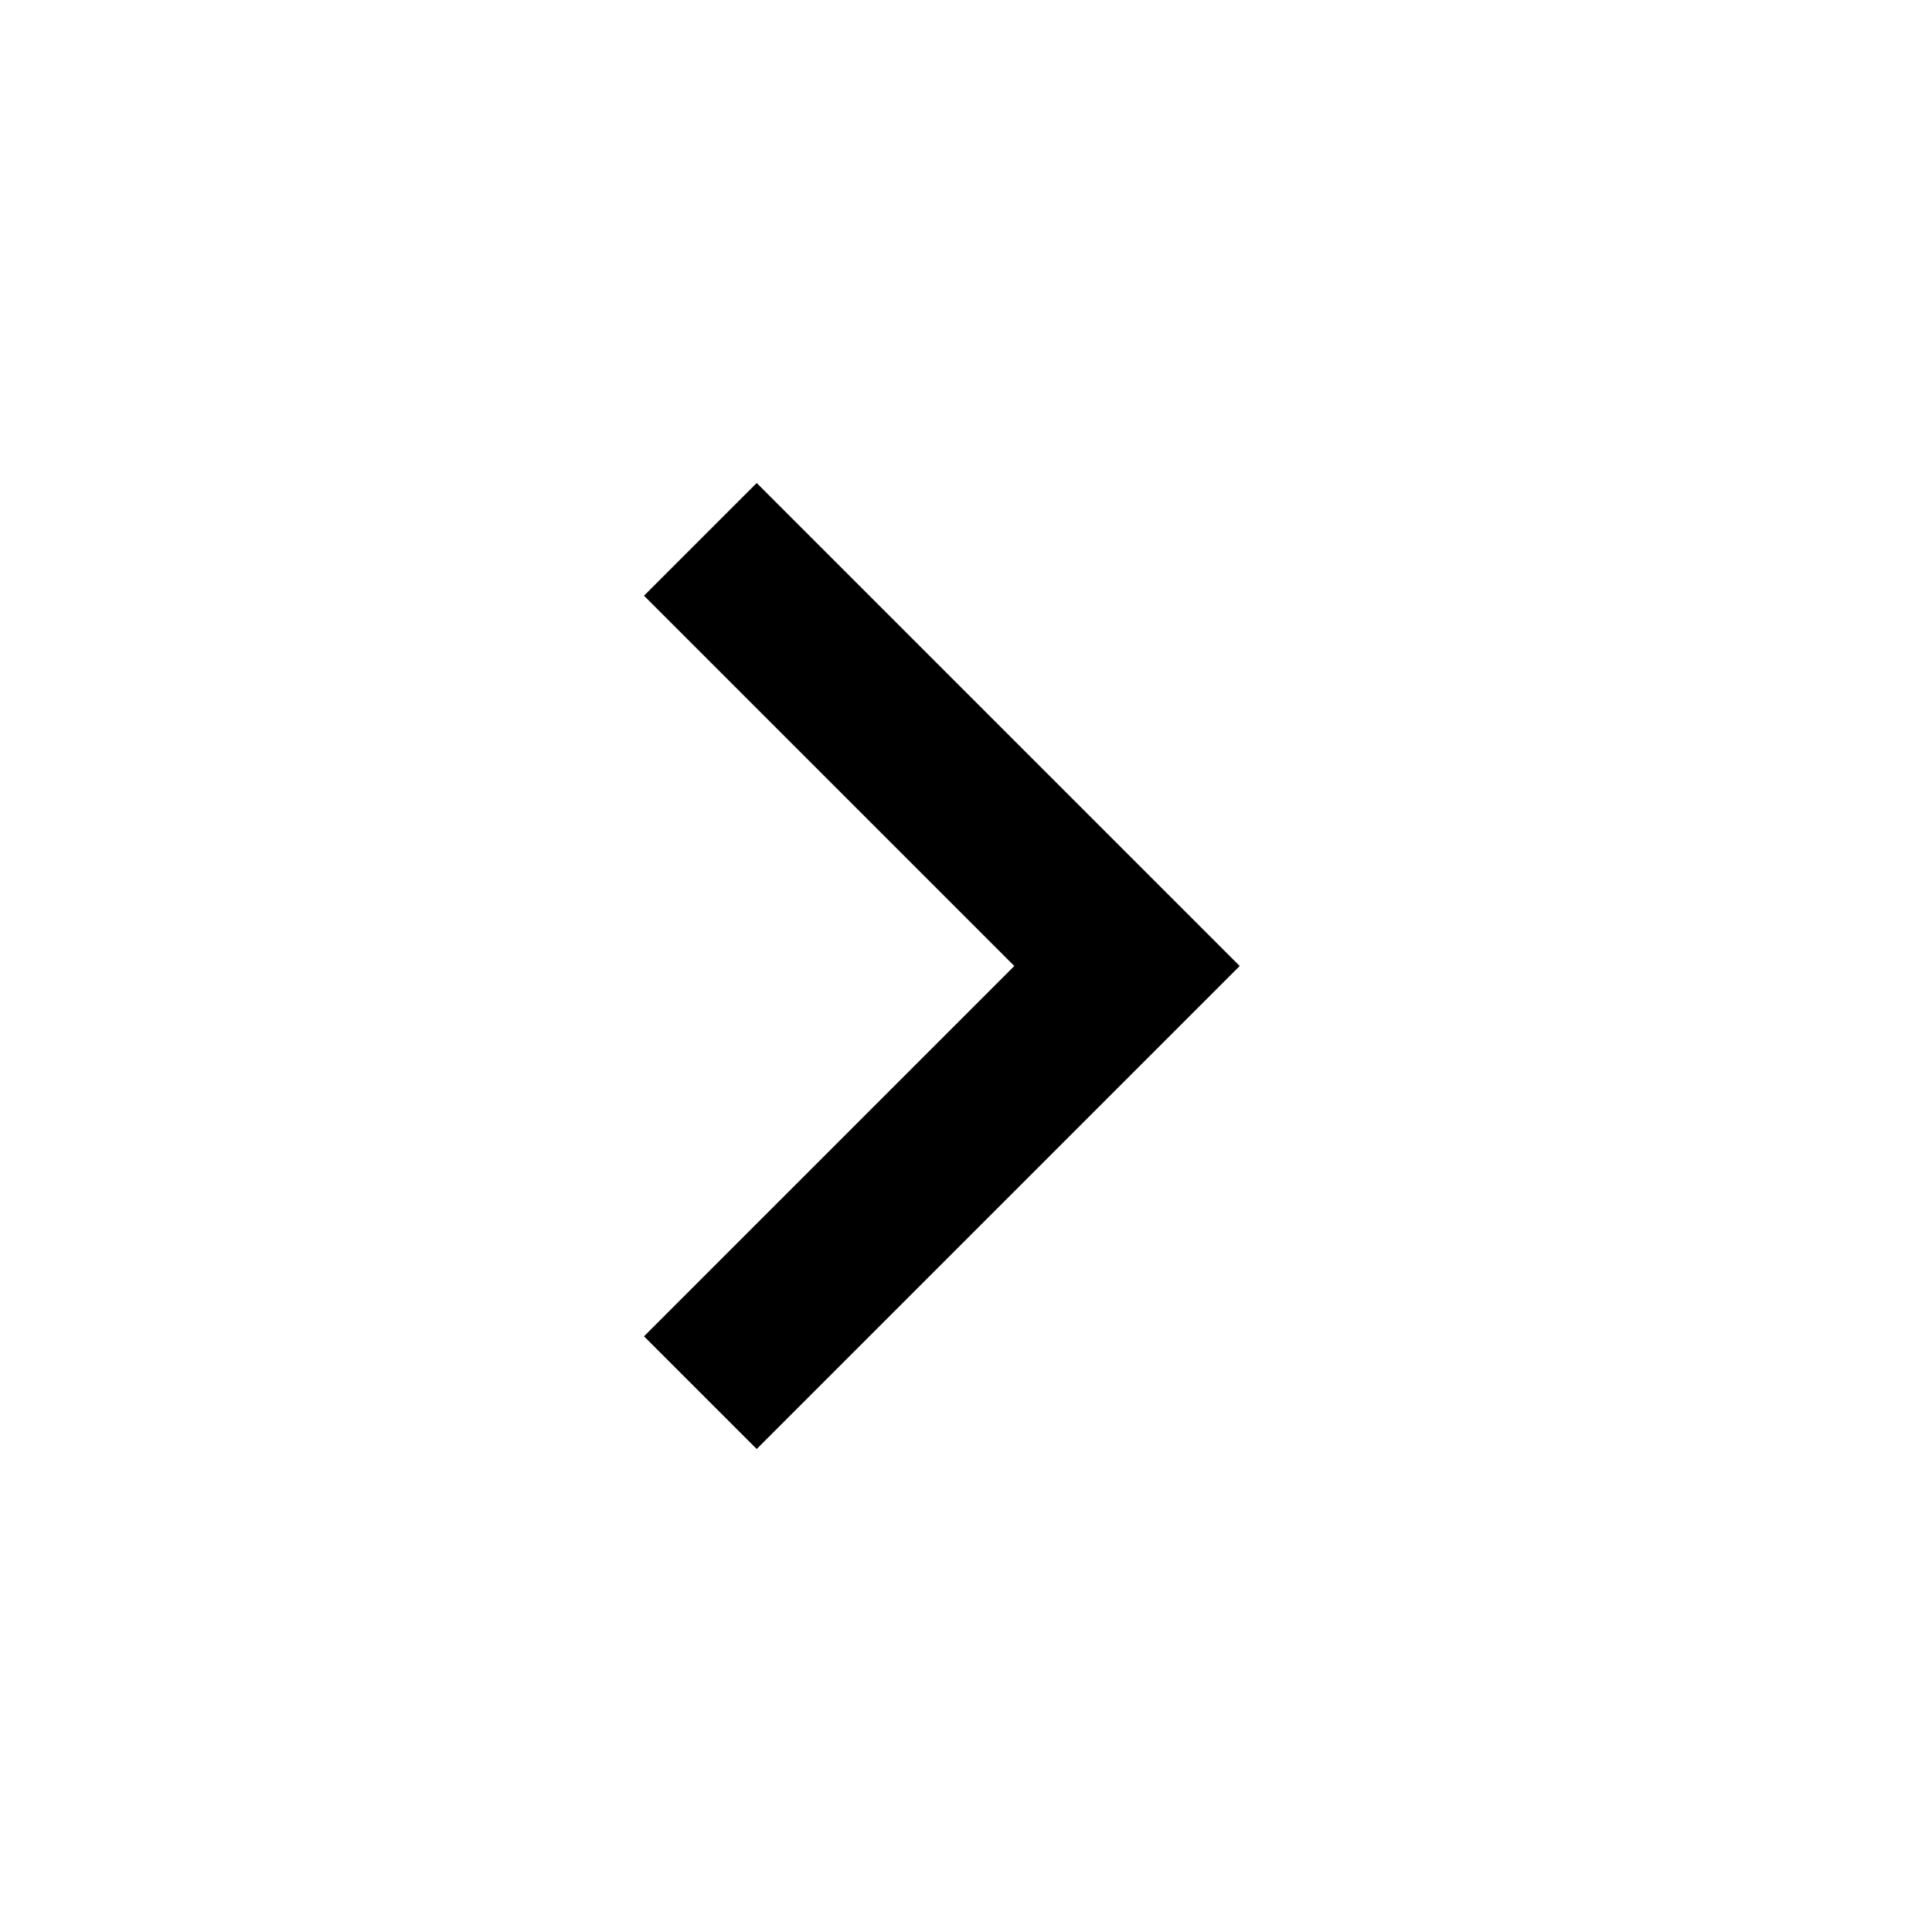
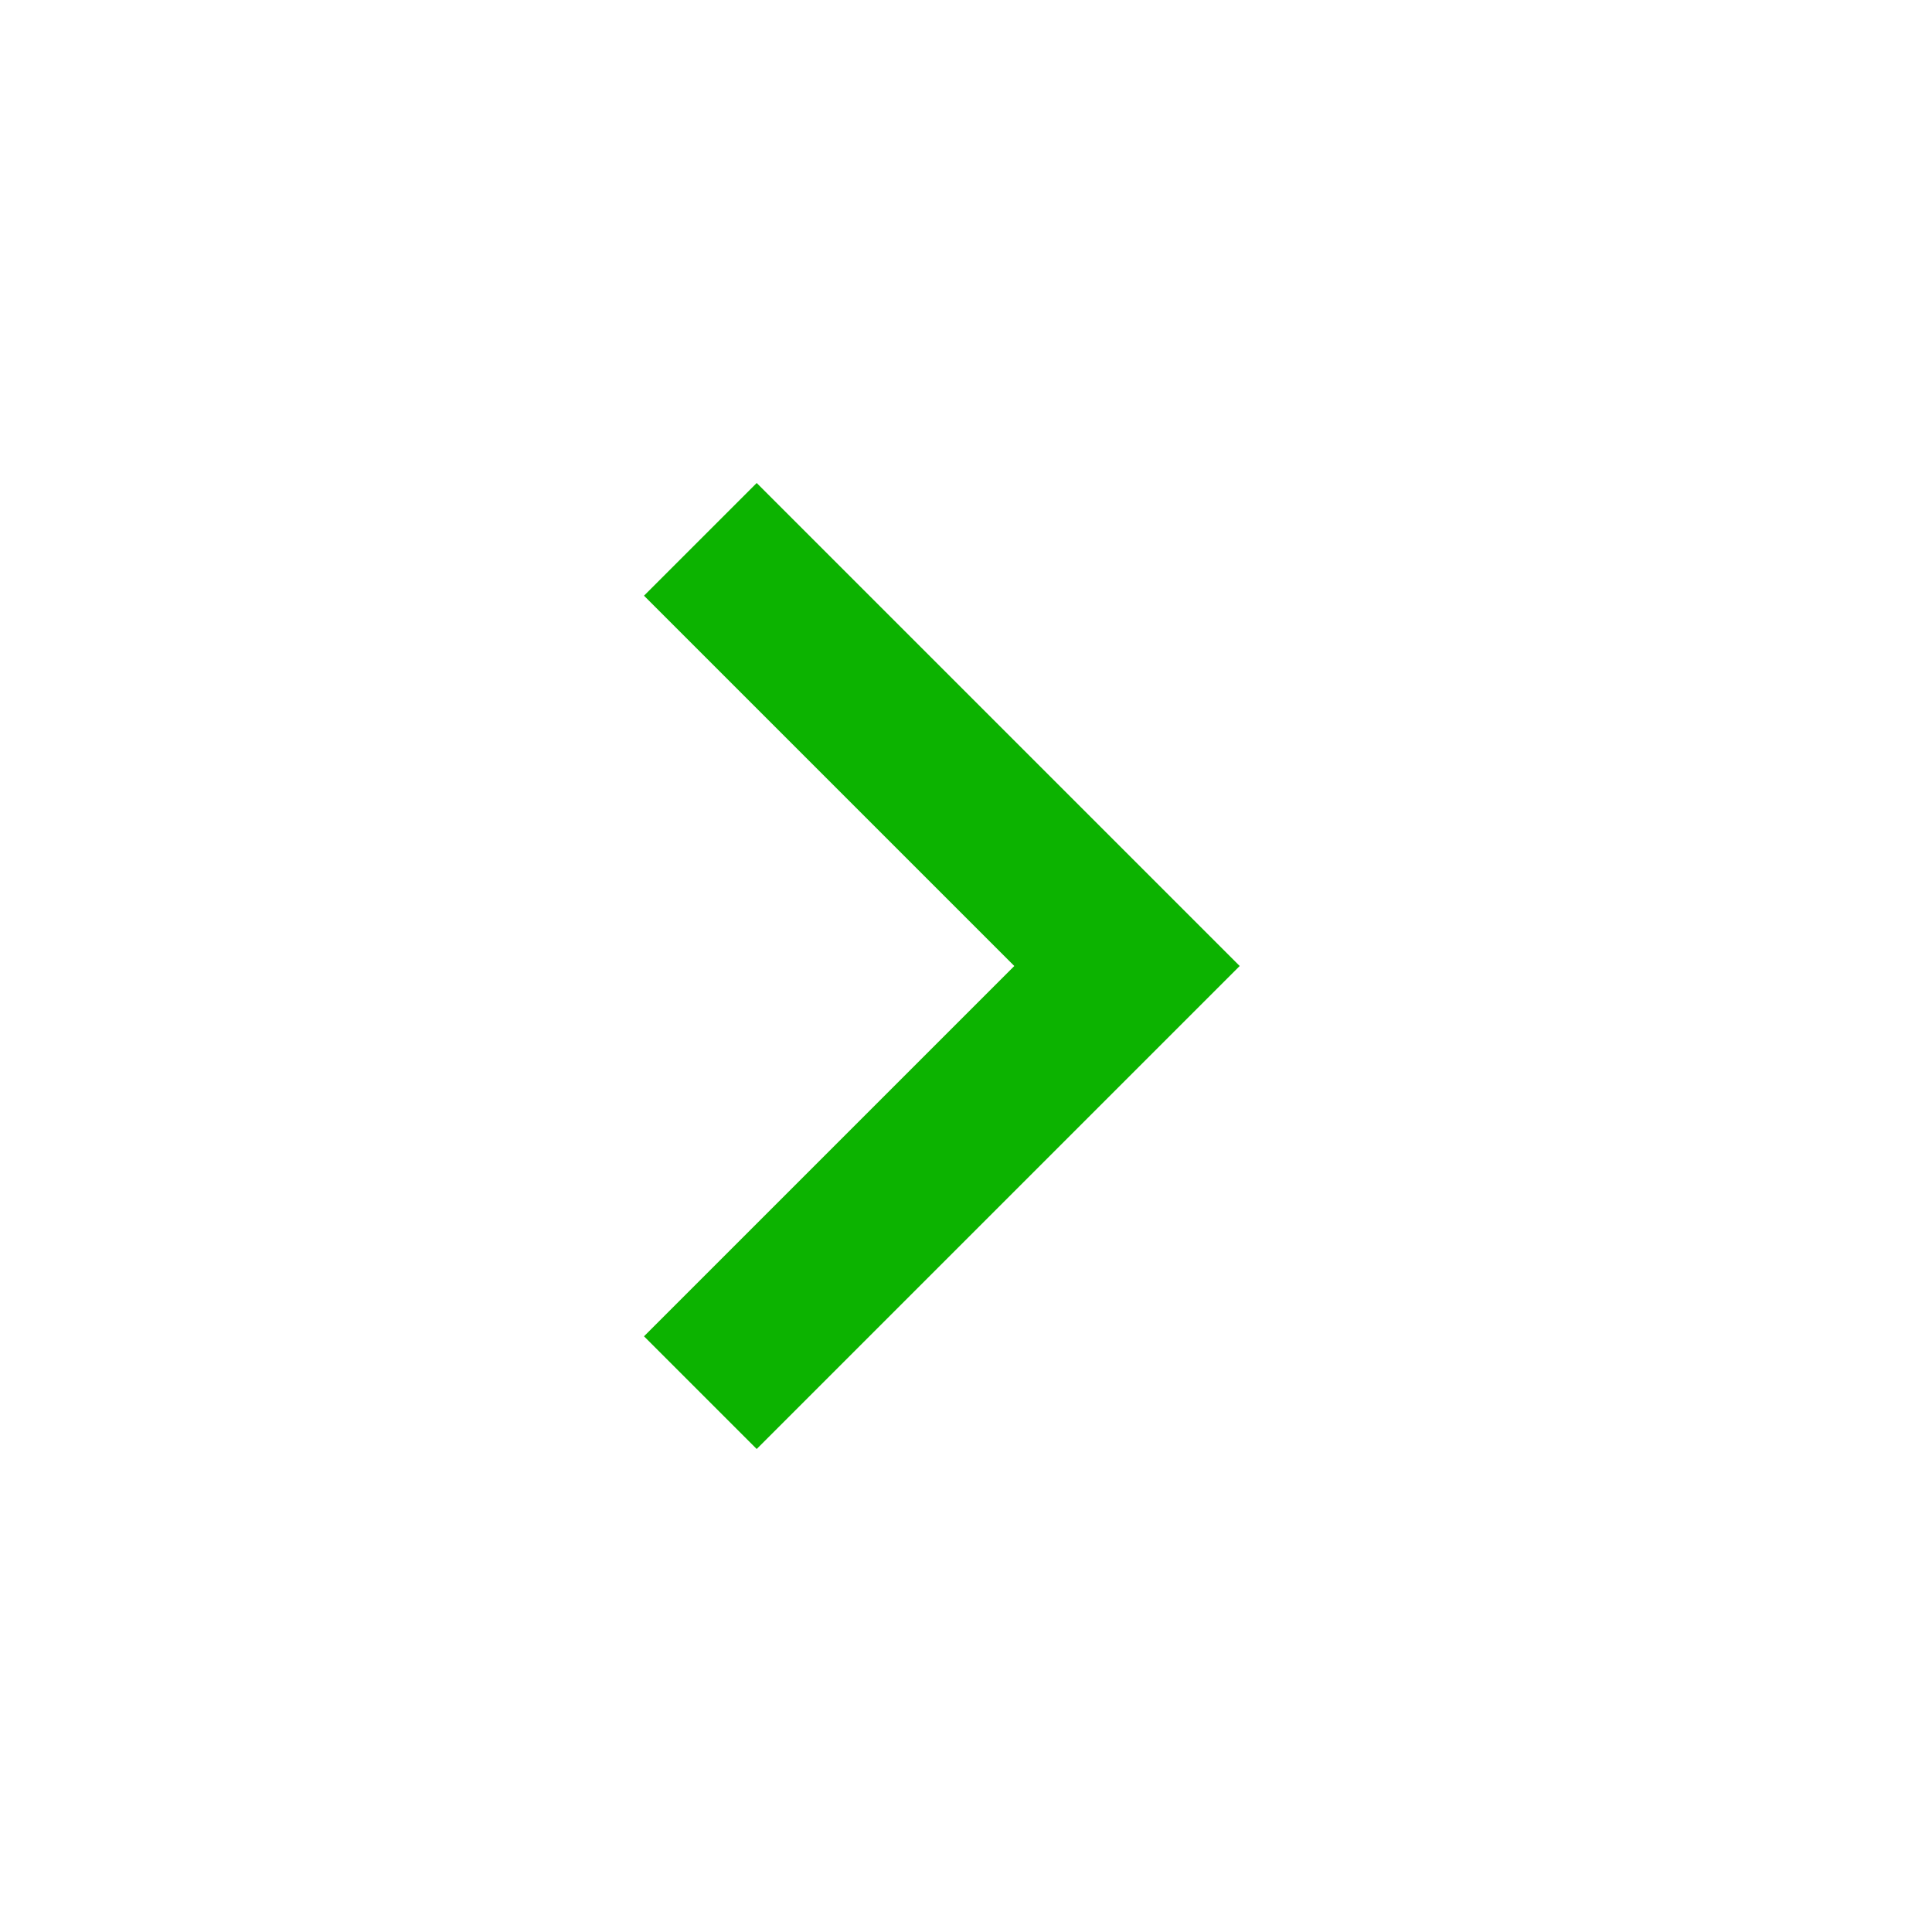
- <svg xmlns="http://www.w3.org/2000/svg" height="24px" viewBox="0 -960 960 960" width="24px" fill="#000000">
+ <svg xmlns="http://www.w3.org/2000/svg" height="24px" viewBox="0 -960 960 960" width="24px" fill="#0cb300">
  <path d="M504-480 320-664l56-56 240 240-240 240-56-56 184-184Z" />
</svg>
